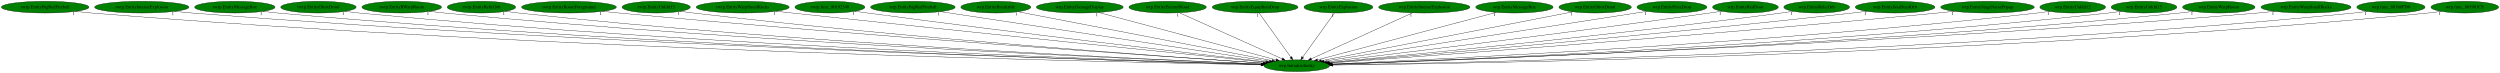
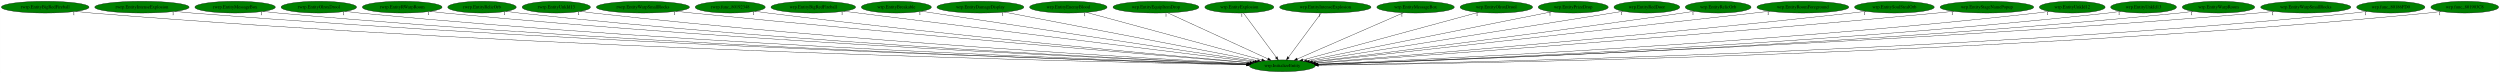
- <svg xmlns="http://www.w3.org/2000/svg" xmlns:xlink="http://www.w3.org/1999/xlink" width="7684pt" height="224pt" viewBox="0.00 0.00 7683.53 224.00">
+ <svg xmlns="http://www.w3.org/2000/svg" xmlns:xlink="http://www.w3.org/1999/xlink" width="7675pt" height="224pt" viewBox="0.00 0.00 7674.53 224.00">
  <g id="graph0" class="graph" transform="scale(1 1) rotate(0) translate(4 220)">
-     <polygon fill="white" stroke="transparent" points="-4,4 -4,-220 7679.53,-220 7679.53,4 -4,4" />
+     <polygon fill="white" stroke="transparent" points="-4,4 -4,-220 7670.53,-220 7670.53,4 -4,4" />
    <g id="node1" class="node">
-       <ellipse fill="green" stroke="black" cx="3981.54" cy="-18" rx="100.98" ry="18" />
-       <text text-anchor="middle" x="3981.54" y="-14.3" font-family="Times,serif" font-size="14.00">wrp.InitializeEntity</text>
+       <ellipse fill="green" stroke="black" cx="3932.54" cy="-18" rx="100.98" ry="18" />
+       <text text-anchor="middle" x="3932.54" y="-14.3" font-family="Times,serif" font-size="14.00">wrp.InitializeEntity</text>
    </g>
    <g id="node2" class="node">
      <g id="a_node2">
        <a xlink:href="rwrp.EntityBigRedFireball.svg" xlink:title="rwrp.EntityBigRedFireball">
          <ellipse fill="green" stroke="black" cx="134.54" cy="-198" rx="134.58" ry="18" />
          <text text-anchor="middle" x="134.54" y="-194.3" font-family="Times,serif" font-size="14.00">rwrp.EntityBigRedFireball</text>
        </a>
      </g>
    </g>
    <g id="edge1" class="edge">
-       <path fill="none" stroke="black" d="M227.51,-184.92C244.15,-183.06 261.34,-181.31 277.54,-180 1694.6,-65.13 3423.74,-28.63 3871.53,-20.77" />
-       <polygon fill="black" stroke="black" points="3871.61,-24.27 3881.55,-20.6 3871.49,-17.27 3871.61,-24.27" />
-       <text text-anchor="middle" x="222.51" y="-173.72" font-family="Times,serif" font-size="14.00">1</text>
+       <path fill="none" stroke="black" d="M227.51,-184.93C244.15,-183.06 261.34,-181.32 277.54,-180 1674.33,-66.37 3378.41,-29.01 3822.54,-20.86" />
+       <polygon fill="black" stroke="black" points="3822.86,-24.36 3832.8,-20.68 3822.73,-17.36 3822.86,-24.36" />
+       <text text-anchor="middle" x="222.51" y="-173.73" font-family="Times,serif" font-size="14.00">1</text>
    </g>
    <g id="node3" class="node">
      <g id="a_node3">
        <a xlink:href="rwrp.EntityIntenseExplosion.svg" xlink:title="rwrp.EntityIntenseExplosion">
          <ellipse fill="green" stroke="black" cx="431.54" cy="-198" rx="144.87" ry="18" />
          <text text-anchor="middle" x="431.54" y="-194.3" font-family="Times,serif" font-size="14.00">rwrp.EntityIntenseExplosion</text>
        </a>
      </g>
    </g>
    <g id="edge2" class="edge">
-       <path fill="none" stroke="black" d="M532.1,-184.98C549.89,-183.12 568.24,-181.36 585.54,-180 1876.56,-78.24 3449.13,-32.65 3872.34,-21.69" />
-       <polygon fill="black" stroke="black" points="3872.52,-25.19 3882.42,-21.43 3872.34,-18.19 3872.52,-25.19" />
-       <text text-anchor="middle" x="527.1" y="-173.78" font-family="Times,serif" font-size="14.00">1</text>
+       <path fill="none" stroke="black" d="M532.1,-184.99C549.89,-183.13 568.24,-181.37 585.54,-180 1856.19,-79.4 3403.55,-33.07 3823.19,-21.8" />
+       <polygon fill="black" stroke="black" points="3823.58,-25.29 3833.49,-21.52 3823.4,-18.29 3823.58,-25.29" />
+       <text text-anchor="middle" x="527.1" y="-173.79" font-family="Times,serif" font-size="14.00">1</text>
    </g>
    <g id="node4" class="node">
      <g id="a_node4">
        <a xlink:href="rwrp.EntityMessageBox.svg" xlink:title="rwrp.EntityMessageBox">
          <ellipse fill="green" stroke="black" cx="717.54" cy="-198" rx="123.48" ry="18" />
          <text text-anchor="middle" x="717.54" y="-194.3" font-family="Times,serif" font-size="14.00">rwrp.EntityMessageBox</text>
        </a>
      </g>
    </g>
    <g id="edge3" class="edge">
-       <path fill="none" stroke="black" d="M803.35,-184.98C818.71,-183.1 834.58,-181.35 849.54,-180 2030.68,-73.74 3469.18,-31.75 3872.09,-21.59" />
-       <polygon fill="black" stroke="black" points="3872.37,-25.08 3882.27,-21.33 3872.19,-18.08 3872.37,-25.08" />
-       <text text-anchor="middle" x="798.35" y="-173.78" font-family="Times,serif" font-size="14.00">1</text>
+       <path fill="none" stroke="black" d="M803.35,-184.99C818.71,-183.11 834.58,-181.35 849.54,-180 2010.88,-75.05 3424.98,-32.2 3823.44,-21.7" />
+       <polygon fill="black" stroke="black" points="3823.61,-25.2 3833.52,-21.44 3823.43,-18.2 3823.61,-25.2" />
+       <text text-anchor="middle" x="798.35" y="-173.79" font-family="Times,serif" font-size="14.00">1</text>
    </g>
    <g id="node5" class="node">
      <g id="a_node5">
        <a xlink:href="rwrp.EntityOlroxDrool.svg" xlink:title="rwrp.EntityOlroxDrool">
          <ellipse fill="green" stroke="black" cx="974.54" cy="-198" rx="115.88" ry="18" />
          <text text-anchor="middle" x="974.54" y="-194.3" font-family="Times,serif" font-size="14.00">rwrp.EntityOlroxDrool</text>
        </a>
      </g>
    </g>
    <g id="edge4" class="edge">
-       <path fill="none" stroke="black" d="M1055.45,-185.04C1070.1,-183.15 1085.26,-181.37 1099.54,-180 2178.12,-76.69 3490.62,-33.04 3872.51,-21.97" />
-       <polygon fill="black" stroke="black" points="3872.83,-25.46 3882.72,-21.68 3872.62,-18.47 3872.83,-25.46" />
-       <text text-anchor="middle" x="1050.45" y="-173.84" font-family="Times,serif" font-size="14.00">1</text>
+       <path fill="none" stroke="black" d="M1055.46,-185.05C1070.1,-183.16 1085.26,-181.37 1099.54,-180 2158.27,-78.08 3446.28,-33.56 3823.75,-22.11" />
+       <polygon fill="black" stroke="black" points="3823.95,-25.61 3833.84,-21.81 3823.74,-18.61 3823.95,-25.61" />
+       <text text-anchor="middle" x="1050.46" y="-173.85" font-family="Times,serif" font-size="14.00">1</text>
    </g>
    <g id="node6" class="node">
      <g id="a_node6">
        <a xlink:href="rwrp.EntityRWarpRoom.svg" xlink:title="rwrp.EntityRWarpRoom">
          <ellipse fill="green" stroke="black" cx="1230.54" cy="-198" rx="122.38" ry="18" />
          <text text-anchor="middle" x="1230.54" y="-194.3" font-family="Times,serif" font-size="14.00">rwrp.EntityRWarpRoom</text>
        </a>
      </g>
    </g>
    <g id="edge5" class="edge">
-       <path fill="none" stroke="black" d="M1316.06,-185.05C1331.19,-183.18 1346.81,-181.41 1361.54,-180 2334.63,-87.07 3516.44,-36.84 3874.02,-22.99" />
-       <polygon fill="black" stroke="black" points="3874.25,-26.49 3884.11,-22.61 3873.98,-19.49 3874.25,-26.49" />
-       <text text-anchor="middle" x="1311.06" y="-173.85" font-family="Times,serif" font-size="14.00">1</text>
+       <path fill="none" stroke="black" d="M1316.06,-185.07C1331.19,-183.2 1346.81,-181.41 1361.54,-180 2314.56,-88.43 3471.55,-37.42 3824.94,-23.17" />
+       <polygon fill="black" stroke="black" points="3825.31,-26.66 3835.16,-22.76 3825.03,-19.67 3825.31,-26.66" />
+       <text text-anchor="middle" x="1311.06" y="-173.87" font-family="Times,serif" font-size="14.00">1</text>
    </g>
    <g id="node7" class="node">
      <g id="a_node7">
        <a xlink:href="rwrp.EntityRelicOrb.svg" xlink:title="rwrp.EntityRelicOrb">
          <ellipse fill="green" stroke="black" cx="1475.54" cy="-198" rx="105.08" ry="18" />
          <text text-anchor="middle" x="1475.54" y="-194.3" font-family="Times,serif" font-size="14.00">rwrp.EntityRelicOrb</text>
        </a>
      </g>
    </g>
    <g id="edge6" class="edge">
-       <path fill="none" stroke="black" d="M1549.32,-185.11C1562.68,-183.21 1576.51,-181.41 1589.54,-180 2469.04,-84.98 3536.92,-36.76 3874.17,-23.13" />
-       <polygon fill="black" stroke="black" points="3874.32,-26.63 3884.17,-22.73 3874.04,-19.63 3874.32,-26.63" />
-       <text text-anchor="middle" x="1544.32" y="-173.91" font-family="Times,serif" font-size="14.00">1</text>
+       <path fill="none" stroke="black" d="M1549.32,-185.12C1562.68,-183.22 1576.51,-181.42 1589.54,-180 2449.33,-86.5 3492.87,-37.41 3825.38,-23.33" />
+       <polygon fill="black" stroke="black" points="3825.64,-26.82 3835.49,-22.9 3825.35,-19.83 3825.64,-26.82" />
+       <text text-anchor="middle" x="1544.32" y="-173.92" font-family="Times,serif" font-size="14.00">1</text>
    </g>
    <g id="node8" class="node">
      <g id="a_node8">
-         <a xlink:href="rwrp.EntityRoomForeground.svg" xlink:title="rwrp.EntityRoomForeground">
-           <ellipse fill="green" stroke="black" cx="1744.54" cy="-198" rx="145.67" ry="18" />
-           <text text-anchor="middle" x="1744.54" y="-194.3" font-family="Times,serif" font-size="14.00">rwrp.EntityRoomForeground</text>
+         <a xlink:href="rwrp.EntityUnkId13.svg" xlink:title="rwrp.EntityUnkId13">
+           <ellipse fill="green" stroke="black" cx="1703.54" cy="-198" rx="104.78" ry="18" />
+           <text text-anchor="middle" x="1703.54" y="-194.3" font-family="Times,serif" font-size="14.00">rwrp.EntityUnkId13</text>
        </a>
      </g>
    </g>
    <g id="edge7" class="edge">
-       <path fill="none" stroke="black" d="M1847.21,-185.19C1864.34,-183.36 1881.93,-181.56 1898.54,-180 2657.98,-108.75 3575.36,-45.91 3878.7,-25.75" />
-       <polygon fill="black" stroke="black" points="3879.05,-29.23 3888.79,-25.08 3878.58,-22.25 3879.05,-29.23" />
-       <text text-anchor="middle" x="1842.21" y="-173.99" font-family="Times,serif" font-size="14.00">1</text>
+       <path fill="none" stroke="black" d="M1777.33,-185.2C1790.69,-183.29 1804.51,-181.46 1817.54,-180 2585.98,-93.57 3516.83,-40.6 3826.61,-24.36" />
+       <polygon fill="black" stroke="black" points="3827.12,-27.83 3836.92,-23.82 3826.75,-20.84 3827.12,-27.83" />
+       <text text-anchor="middle" x="1772.33" y="-174" font-family="Times,serif" font-size="14.00">1</text>
    </g>
    <g id="node9" class="node">
      <g id="a_node9">
-         <a xlink:href="rwrp.EntityUnkId13.svg" xlink:title="rwrp.EntityUnkId13">
-           <ellipse fill="green" stroke="black" cx="2012.54" cy="-198" rx="104.78" ry="18" />
-           <text text-anchor="middle" x="2012.54" y="-194.3" font-family="Times,serif" font-size="14.00">rwrp.EntityUnkId13</text>
+         <a xlink:href="rwrp.EntityWarpSmallRocks.svg" xlink:title="rwrp.EntityWarpSmallRocks">
+           <ellipse fill="green" stroke="black" cx="1969.54" cy="-198" rx="142.97" ry="18" />
+           <text text-anchor="middle" x="1969.54" y="-194.3" font-family="Times,serif" font-size="14.00">rwrp.EntityWarpSmallRocks</text>
        </a>
      </g>
    </g>
    <g id="edge8" class="edge">
-       <path fill="none" stroke="black" d="M2086.65,-185.27C2099.91,-183.37 2113.62,-181.52 2126.54,-180 2792.49,-101.52 3597.16,-44.51 3878.5,-25.71" />
-       <polygon fill="black" stroke="black" points="3878.94,-29.19 3888.68,-25.03 3878.47,-22.2 3878.94,-29.19" />
-       <text text-anchor="middle" x="2081.65" y="-174.07" font-family="Times,serif" font-size="14.00">1</text>
+       <path fill="none" stroke="black" d="M2071.3,-185.3C2088.08,-183.46 2105.29,-181.63 2121.54,-180 2773.49,-114.57 3558.88,-49.39 3832.66,-27.08" />
+       <polygon fill="black" stroke="black" points="3833.28,-30.54 3842.96,-26.24 3832.71,-23.56 3833.28,-30.54" />
+       <text text-anchor="middle" x="2066.3" y="-174.1" font-family="Times,serif" font-size="14.00">1</text>
    </g>
    <g id="node10" class="node">
      <g id="a_node10">
-         <a xlink:href="rwrp.EntityWarpSmallRocks.svg" xlink:title="rwrp.EntityWarpSmallRocks">
-           <ellipse fill="green" stroke="black" cx="2278.54" cy="-198" rx="142.97" ry="18" />
-           <text text-anchor="middle" x="2278.54" y="-194.3" font-family="Times,serif" font-size="14.00">rwrp.EntityWarpSmallRocks</text>
+         <a xlink:href="rwrp.func_80192348.svg" xlink:title="rwrp.func_80192348">
+           <ellipse fill="green" stroke="black" cx="2237.54" cy="-198" rx="107.48" ry="18" />
+           <text text-anchor="middle" x="2237.54" y="-194.3" font-family="Times,serif" font-size="14.00">rwrp.func_80192348</text>
        </a>
      </g>
    </g>
    <g id="edge9" class="edge">
-       <path fill="none" stroke="black" d="M2381.14,-185.41C2397.65,-183.58 2414.57,-181.72 2430.54,-180 2981.46,-120.6 3642.93,-53.26 3885.97,-28.65" />
-       <polygon fill="black" stroke="black" points="3886.59,-32.11 3896.19,-27.62 3885.88,-25.14 3886.59,-32.11" />
-       <text text-anchor="middle" x="2376.14" y="-174.21" font-family="Times,serif" font-size="14.00">1</text>
+       <path fill="none" stroke="black" d="M2313.91,-185.32C2327.11,-183.44 2340.71,-181.59 2353.54,-180 2912.18,-110.62 3584.77,-49.44 3833.68,-27.56" />
+       <polygon fill="black" stroke="black" points="3834.13,-31.03 3843.79,-26.67 3833.52,-24.06 3834.13,-31.03" />
+       <text text-anchor="middle" x="2308.91" y="-174.12" font-family="Times,serif" font-size="14.00">1</text>
    </g>
    <g id="node11" class="node">
      <g id="a_node11">
-         <a xlink:href="rwrp.func_80192348.svg" xlink:title="rwrp.func_80192348">
-           <ellipse fill="green" stroke="black" cx="2546.54" cy="-198" rx="107.48" ry="18" />
-           <text text-anchor="middle" x="2546.54" y="-194.3" font-family="Times,serif" font-size="14.00">rwrp.func_80192348</text>
+         <a xlink:href="wrp.EntityBigRedFireball.svg" xlink:title="wrp.EntityBigRedFireball">
+           <ellipse fill="green" stroke="black" cx="2492.54" cy="-198" rx="129.98" ry="18" />
+           <text text-anchor="middle" x="2492.54" y="-194.3" font-family="Times,serif" font-size="14.00">wrp.EntityBigRedFireball</text>
        </a>
      </g>
    </g>
    <g id="edge10" class="edge">
-       <path fill="none" stroke="black" d="M2623.56,-185.45C2636.56,-183.57 2649.93,-181.69 2662.54,-180 3122.24,-118.27 3673.45,-54.19 3888.88,-29.53" />
-       <polygon fill="black" stroke="black" points="3889.34,-33 3898.88,-28.39 3888.55,-26.05 3889.34,-33" />
-       <text text-anchor="middle" x="2618.56" y="-174.25" font-family="Times,serif" font-size="14.00">1</text>
+       <path fill="none" stroke="black" d="M2585.91,-185.46C2847.29,-153.15 3584.02,-62.08 3841.97,-30.2" />
+       <polygon fill="black" stroke="black" points="3842.55,-33.65 3852.05,-28.95 3841.7,-26.7 3842.55,-33.65" />
+       <text text-anchor="middle" x="2580.91" y="-174.26" font-family="Times,serif" font-size="14.00">1</text>
    </g>
    <g id="node12" class="node">
      <g id="a_node12">
-         <a xlink:href="wrp.EntityBigRedFireball.svg" xlink:title="wrp.EntityBigRedFireball">
-           <ellipse fill="green" stroke="black" cx="2801.54" cy="-198" rx="129.98" ry="18" />
-           <text text-anchor="middle" x="2801.54" y="-194.3" font-family="Times,serif" font-size="14.00">wrp.EntityBigRedFireball</text>
+         <a xlink:href="wrp.EntityBreakable.svg" xlink:title="wrp.EntityBreakable">
+           <ellipse fill="green" stroke="black" cx="2747.54" cy="-198" rx="107.48" ry="18" />
+           <text text-anchor="middle" x="2747.54" y="-194.3" font-family="Times,serif" font-size="14.00">wrp.EntityBreakable</text>
        </a>
      </g>
    </g>
    <g id="edge11" class="edge">
-       <path fill="none" stroke="black" d="M2885.93,-184.27C3103.23,-151.49 3680.14,-64.46 3897.29,-31.71" />
-       <polygon fill="black" stroke="black" points="3897.99,-35.14 3907.36,-30.19 3896.95,-28.22 3897.99,-35.14" />
-       <text text-anchor="middle" x="2880.93" y="-173.07" font-family="Times,serif" font-size="14.00">1</text>
+       <path fill="none" stroke="black" d="M2824.83,-185.39C3037.15,-153.5 3628.09,-64.73 3848.36,-31.65" />
+       <polygon fill="black" stroke="black" points="3848.88,-35.11 3858.25,-30.16 3847.84,-28.18 3848.88,-35.11" />
+       <text text-anchor="middle" x="2819.83" y="-174.19" font-family="Times,serif" font-size="14.00">1</text>
    </g>
    <g id="node13" class="node">
      <g id="a_node13">
-         <a xlink:href="wrp.EntityBreakable.svg" xlink:title="wrp.EntityBreakable">
-           <ellipse fill="green" stroke="black" cx="3056.54" cy="-198" rx="107.48" ry="18" />
-           <text text-anchor="middle" x="3056.54" y="-194.3" font-family="Times,serif" font-size="14.00">wrp.EntityBreakable</text>
+         <a xlink:href="wrp.EntityDamageDisplay.svg" xlink:title="wrp.EntityDamageDisplay">
+           <ellipse fill="green" stroke="black" cx="3005.54" cy="-198" rx="133.48" ry="18" />
+           <text text-anchor="middle" x="3005.54" y="-194.3" font-family="Times,serif" font-size="14.00">wrp.EntityDamageDisplay</text>
        </a>
      </g>
    </g>
    <g id="edge12" class="edge">
-       <path fill="none" stroke="black" d="M3124.18,-183.98C3292.4,-151.61 3728.78,-67.64 3905.53,-33.63" />
-       <polygon fill="black" stroke="black" points="3906.37,-37.03 3915.53,-31.7 3905.04,-30.16 3906.37,-37.03" />
-       <text text-anchor="middle" x="3119.18" y="-172.78" font-family="Times,serif" font-size="14.00">1</text>
+       <path fill="none" stroke="black" d="M3079.05,-182.88C3251.71,-149.73 3681.67,-67.17 3856.65,-33.57" />
+       <polygon fill="black" stroke="black" points="3857.39,-36.99 3866.55,-31.67 3856.07,-30.12 3857.39,-36.99" />
+       <text text-anchor="middle" x="3074.05" y="-171.68" font-family="Times,serif" font-size="14.00">1</text>
    </g>
    <g id="node14" class="node">
      <g id="a_node14">
-         <a xlink:href="wrp.EntityDamageDisplay.svg" xlink:title="wrp.EntityDamageDisplay">
-           <ellipse fill="green" stroke="black" cx="3314.54" cy="-198" rx="133.48" ry="18" />
-           <text text-anchor="middle" x="3314.54" y="-194.3" font-family="Times,serif" font-size="14.00">wrp.EntityDamageDisplay</text>
+         <a xlink:href="wrp.EntityEnemyBlood.svg" xlink:title="wrp.EntityEnemyBlood">
+           <ellipse fill="green" stroke="black" cx="3275.54" cy="-198" rx="118.88" ry="18" />
+           <text text-anchor="middle" x="3275.54" y="-194.3" font-family="Times,serif" font-size="14.00">wrp.EntityEnemyBlood</text>
        </a>
      </g>
    </g>
    <g id="edge13" class="edge">
-       <path fill="none" stroke="black" d="M3371.98,-181.67C3496.1,-148.55 3788.5,-70.52 3917.96,-35.97" />
-       <polygon fill="black" stroke="black" points="3918.98,-39.32 3927.74,-33.36 3917.17,-32.55 3918.98,-39.32" />
-       <text text-anchor="middle" x="3366.98" y="-170.47" font-family="Times,serif" font-size="14.00">1</text>
+       <path fill="none" stroke="black" d="M3330.99,-181.98C3452.5,-149.06 3741.58,-70.74 3869.63,-36.04" />
+       <polygon fill="black" stroke="black" points="3870.57,-39.42 3879.31,-33.42 3868.74,-32.66 3870.57,-39.42" />
+       <text text-anchor="middle" x="3325.99" y="-170.78" font-family="Times,serif" font-size="14.00">1</text>
    </g>
    <g id="node15" class="node">
      <g id="a_node15">
-         <a xlink:href="wrp.EntityEnemyBlood.svg" xlink:title="wrp.EntityEnemyBlood">
-           <ellipse fill="green" stroke="black" cx="3584.54" cy="-198" rx="118.88" ry="18" />
-           <text text-anchor="middle" x="3584.54" y="-194.3" font-family="Times,serif" font-size="14.00">wrp.EntityEnemyBlood</text>
+         <a xlink:href="wrp.EntityEquipItemDrop.svg" xlink:title="wrp.EntityEquipItemDrop">
+           <ellipse fill="green" stroke="black" cx="3544.54" cy="-198" rx="131.88" ry="18" />
+           <text text-anchor="middle" x="3544.54" y="-194.3" font-family="Times,serif" font-size="14.00">wrp.EntityEquipItemDrop</text>
        </a>
      </g>
    </g>
    <g id="edge14" class="edge">
-       <path fill="none" stroke="black" d="M3620.82,-180.73C3693.66,-148.07 3857.48,-74.62 3936.81,-39.05" />
-       <polygon fill="black" stroke="black" points="3938.36,-42.2 3946.05,-34.91 3935.5,-35.81 3938.36,-42.2" />
-       <text text-anchor="middle" x="3615.82" y="-169.53" font-family="Times,serif" font-size="14.00">1</text>
+       <path fill="none" stroke="black" d="M3580.34,-180.57C3651.5,-147.93 3810.5,-74.99 3888.15,-39.36" />
+       <polygon fill="black" stroke="black" points="3890.03,-42.35 3897.66,-35 3887.11,-35.99 3890.03,-42.35" />
+       <text text-anchor="middle" x="3575.34" y="-169.37" font-family="Times,serif" font-size="14.00">1</text>
    </g>
    <g id="node16" class="node">
      <g id="a_node16">
-         <a xlink:href="wrp.EntityEquipItemDrop.svg" xlink:title="wrp.EntityEquipItemDrop">
-           <ellipse fill="green" stroke="black" cx="3853.54" cy="-198" rx="131.88" ry="18" />
-           <text text-anchor="middle" x="3853.54" y="-194.3" font-family="Times,serif" font-size="14.00">wrp.EntityEquipItemDrop</text>
+         <a xlink:href="wrp.EntityExplosion.svg" xlink:title="wrp.EntityExplosion">
+           <ellipse fill="green" stroke="black" cx="3800.54" cy="-198" rx="105.88" ry="18" />
+           <text text-anchor="middle" x="3800.54" y="-194.3" font-family="Times,serif" font-size="14.00">wrp.EntityExplosion</text>
        </a>
      </g>
    </g>
    <g id="edge15" class="edge">
-       <path fill="none" stroke="black" d="M3865.81,-179.93C3888.46,-148.43 3936.93,-81.03 3963.39,-44.24" />
-       <polygon fill="black" stroke="black" points="3966.31,-46.18 3969.3,-36.02 3960.62,-42.09 3966.31,-46.18" />
-       <text text-anchor="middle" x="3860.81" y="-168.73" font-family="Times,serif" font-size="14.00">1</text>
+       <path fill="none" stroke="black" d="M3813.19,-179.93C3836.55,-148.43 3886.54,-81.03 3913.82,-44.24" />
+       <polygon fill="black" stroke="black" points="3916.77,-46.13 3919.92,-36.02 3911.15,-41.96 3916.77,-46.13" />
+       <text text-anchor="middle" x="3808.19" y="-168.73" font-family="Times,serif" font-size="14.00">1</text>
    </g>
    <g id="node17" class="node">
      <g id="a_node17">
-         <a xlink:href="wrp.EntityExplosion.svg" xlink:title="wrp.EntityExplosion">
-           <ellipse fill="green" stroke="black" cx="4109.54" cy="-198" rx="105.88" ry="18" />
-           <text text-anchor="middle" x="4109.54" y="-194.3" font-family="Times,serif" font-size="14.00">wrp.EntityExplosion</text>
+         <a xlink:href="wrp.EntityIntenseExplosion.svg" xlink:title="wrp.EntityIntenseExplosion">
+           <ellipse fill="green" stroke="black" cx="4064.54" cy="-198" rx="140.28" ry="18" />
+           <text text-anchor="middle" x="4064.54" y="-194.3" font-family="Times,serif" font-size="14.00">wrp.EntityIntenseExplosion</text>
        </a>
      </g>
    </g>
    <g id="edge16" class="edge">
-       <path fill="none" stroke="black" d="M4097.26,-179.93C4074.61,-148.43 4026.15,-81.03 3999.69,-44.24" />
-       <polygon fill="black" stroke="black" points="4002.45,-42.09 3993.77,-36.02 3996.77,-46.18 4002.45,-42.09" />
-       <text text-anchor="middle" x="4092.26" y="-168.73" font-family="Times,serif" font-size="14.00">1</text>
+       <path fill="none" stroke="black" d="M4051.88,-179.93C4028.52,-148.43 3978.54,-81.03 3951.26,-44.24" />
+       <polygon fill="black" stroke="black" points="3953.92,-41.96 3945.16,-36.02 3948.3,-46.13 3953.92,-41.96" />
+       <text text-anchor="middle" x="4046.88" y="-168.73" font-family="Times,serif" font-size="14.00">1</text>
    </g>
    <g id="node18" class="node">
      <g id="a_node18">
-         <a xlink:href="wrp.EntityIntenseExplosion.svg" xlink:title="wrp.EntityIntenseExplosion">
-           <ellipse fill="green" stroke="black" cx="4373.54" cy="-198" rx="140.28" ry="18" />
-           <text text-anchor="middle" x="4373.54" y="-194.3" font-family="Times,serif" font-size="14.00">wrp.EntityIntenseExplosion</text>
+         <a xlink:href="wrp.EntityMessageBox.svg" xlink:title="wrp.EntityMessageBox">
+           <ellipse fill="green" stroke="black" cx="4341.54" cy="-198" rx="118.88" ry="18" />
+           <text text-anchor="middle" x="4341.54" y="-194.3" font-family="Times,serif" font-size="14.00">wrp.EntityMessageBox</text>
        </a>
      </g>
    </g>
    <g id="edge17" class="edge">
-       <path fill="none" stroke="black" d="M4337.36,-180.57C4265.33,-147.86 4104.18,-74.69 4025.9,-39.14" />
-       <polygon fill="black" stroke="black" points="4027.33,-35.95 4016.78,-35 4024.44,-42.32 4027.33,-35.95" />
-       <text text-anchor="middle" x="4332.36" y="-169.37" font-family="Times,serif" font-size="14.00">1</text>
+       <path fill="none" stroke="black" d="M4304.52,-180.89C4229.6,-148.28 4060.19,-74.55 3978.41,-38.96" />
+       <polygon fill="black" stroke="black" points="3979.45,-35.6 3968.88,-34.82 3976.66,-42.02 3979.45,-35.6" />
+       <text text-anchor="middle" x="4299.52" y="-169.69" font-family="Times,serif" font-size="14.00">1</text>
    </g>
    <g id="node19" class="node">
      <g id="a_node19">
-         <a xlink:href="wrp.EntityMessageBox.svg" xlink:title="wrp.EntityMessageBox">
-           <ellipse fill="green" stroke="black" cx="4650.54" cy="-198" rx="118.88" ry="18" />
-           <text text-anchor="middle" x="4650.54" y="-194.3" font-family="Times,serif" font-size="14.00">wrp.EntityMessageBox</text>
+         <a xlink:href="wrp.EntityOlroxDrool.svg" xlink:title="wrp.EntityOlroxDrool">
+           <ellipse fill="green" stroke="black" cx="4589.54" cy="-198" rx="111.28" ry="18" />
+           <text text-anchor="middle" x="4589.54" y="-194.3" font-family="Times,serif" font-size="14.00">wrp.EntityOlroxDrool</text>
        </a>
      </g>
    </g>
    <g id="edge18" class="edge">
-       <path fill="none" stroke="black" d="M4594.36,-182.05C4470.67,-149.14 4175.46,-70.6 4045.18,-35.93" />
-       <polygon fill="black" stroke="black" points="4045.9,-32.5 4035.34,-33.31 4044.1,-39.27 4045.9,-32.5" />
-       <text text-anchor="middle" x="4589.36" y="-170.85" font-family="Times,serif" font-size="14.00">1</text>
+       <path fill="none" stroke="black" d="M4535.21,-182.28C4414.31,-149.53 4123.59,-70.76 3995.24,-35.99" />
+       <polygon fill="black" stroke="black" points="3996.12,-32.6 3985.55,-33.36 3994.29,-39.36 3996.12,-32.6" />
+       <text text-anchor="middle" x="4530.21" y="-171.08" font-family="Times,serif" font-size="14.00">1</text>
    </g>
    <g id="node20" class="node">
      <g id="a_node20">
-         <a xlink:href="wrp.EntityOlroxDrool.svg" xlink:title="wrp.EntityOlroxDrool">
-           <ellipse fill="green" stroke="black" cx="4898.54" cy="-198" rx="111.28" ry="18" />
-           <text text-anchor="middle" x="4898.54" y="-194.3" font-family="Times,serif" font-size="14.00">wrp.EntityOlroxDrool</text>
+         <a xlink:href="wrp.EntityPrizeDrop.svg" xlink:title="wrp.EntityPrizeDrop">
+           <ellipse fill="green" stroke="black" cx="4825.54" cy="-198" rx="107.48" ry="18" />
+           <text text-anchor="middle" x="4825.54" y="-194.3" font-family="Times,serif" font-size="14.00">wrp.EntityPrizeDrop</text>
        </a>
      </g>
    </g>
    <g id="edge19" class="edge">
-       <path fill="none" stroke="black" d="M4830.36,-183.77C4662.81,-151.24 4231.84,-67.59 4056.96,-33.64" />
-       <polygon fill="black" stroke="black" points="4057.55,-30.19 4047.07,-31.72 4056.22,-37.06 4057.55,-30.19" />
-       <text text-anchor="middle" x="4825.36" y="-172.57" font-family="Times,serif" font-size="14.00">1</text>
+       <path fill="none" stroke="black" d="M4759.15,-183.77C4596.36,-151.32 4178.24,-67.97 4007.18,-33.88" />
+       <polygon fill="black" stroke="black" points="4007.74,-30.42 3997.25,-31.9 4006.37,-37.29 4007.74,-30.42" />
+       <text text-anchor="middle" x="4754.15" y="-172.57" font-family="Times,serif" font-size="14.00">1</text>
    </g>
    <g id="node21" class="node">
      <g id="a_node21">
-         <a xlink:href="wrp.EntityPrizeDrop.svg" xlink:title="wrp.EntityPrizeDrop">
-           <ellipse fill="green" stroke="black" cx="5134.54" cy="-198" rx="107.48" ry="18" />
-           <text text-anchor="middle" x="5134.54" y="-194.3" font-family="Times,serif" font-size="14.00">wrp.EntityPrizeDrop</text>
+         <a xlink:href="wrp.EntityRedDoor.svg" xlink:title="wrp.EntityRedDoor">
+           <ellipse fill="green" stroke="black" cx="5051.54" cy="-198" rx="100.98" ry="18" />
+           <text text-anchor="middle" x="5051.54" y="-194.3" font-family="Times,serif" font-size="14.00">wrp.EntityRedDoor</text>
        </a>
      </g>
    </g>
    <g id="edge20" class="edge">
-       <path fill="none" stroke="black" d="M5058.44,-185.25C4851.64,-153.33 4280.44,-65.14 4065.13,-31.9" />
-       <polygon fill="black" stroke="black" points="4065.56,-28.43 4055.14,-30.36 4064.49,-35.35 4065.56,-28.43" />
-       <text text-anchor="middle" x="5053.44" y="-174.05" font-family="Times,serif" font-size="14.00">1</text>
+       <path fill="none" stroke="black" d="M4978.98,-185.46C4779.92,-153.79 4226.09,-65.7 4015.37,-32.18" />
+       <polygon fill="black" stroke="black" points="4015.72,-28.69 4005.3,-30.57 4014.62,-35.6 4015.72,-28.69" />
+       <text text-anchor="middle" x="4973.98" y="-174.26" font-family="Times,serif" font-size="14.00">1</text>
    </g>
    <g id="node22" class="node">
      <g id="a_node22">
-         <a xlink:href="wrp.EntityRedDoor.svg" xlink:title="wrp.EntityRedDoor">
-           <ellipse fill="green" stroke="black" cx="5360.54" cy="-198" rx="100.98" ry="18" />
-           <text text-anchor="middle" x="5360.54" y="-194.3" font-family="Times,serif" font-size="14.00">wrp.EntityRedDoor</text>
+         <a xlink:href="wrp.EntityRelicOrb.svg" xlink:title="wrp.EntityRelicOrb">
+           <ellipse fill="green" stroke="black" cx="5270.54" cy="-198" rx="100.98" ry="18" />
+           <text text-anchor="middle" x="5270.54" y="-194.3" font-family="Times,serif" font-size="14.00">wrp.EntityRelicOrb</text>
        </a>
      </g>
    </g>
    <g id="edge21" class="edge">
-       <path fill="none" stroke="black" d="M5287.8,-185.47C5275.38,-183.59 5262.59,-181.7 5250.54,-180 4810.23,-118.06 4282.41,-54.52 4073.31,-29.78" />
-       <polygon fill="black" stroke="black" points="4073.64,-26.29 4063.29,-28.59 4072.81,-33.24 4073.64,-26.29" />
-       <text text-anchor="middle" x="5282.8" y="-174.27" font-family="Times,serif" font-size="14.00">1</text>
+       <path fill="none" stroke="black" d="M5198.17,-185.46C5185.95,-183.58 5173.39,-181.7 5161.54,-180 4736.31,-119 4226.92,-55.23 4023.21,-30.11" />
+       <polygon fill="black" stroke="black" points="4023.51,-26.62 4013.16,-28.87 4022.65,-33.57 4023.51,-26.62" />
+       <text text-anchor="middle" x="5193.17" y="-174.26" font-family="Times,serif" font-size="14.00">1</text>
    </g>
    <g id="node23" class="node">
      <g id="a_node23">
-         <a xlink:href="wrp.EntityRelicOrb.svg" xlink:title="wrp.EntityRelicOrb">
-           <ellipse fill="green" stroke="black" cx="5579.54" cy="-198" rx="100.98" ry="18" />
-           <text text-anchor="middle" x="5579.54" y="-194.3" font-family="Times,serif" font-size="14.00">wrp.EntityRelicOrb</text>
+         <a xlink:href="wrp.EntityRoomForeground.svg" xlink:title="wrp.EntityRoomForeground">
+           <ellipse fill="green" stroke="black" cx="5530.54" cy="-198" rx="141.07" ry="18" />
+           <text text-anchor="middle" x="5530.54" y="-194.3" font-family="Times,serif" font-size="14.00">wrp.EntityRoomForeground</text>
        </a>
      </g>
    </g>
    <g id="edge22" class="edge">
-       <path fill="none" stroke="black" d="M5507.78,-185.32C5495.38,-183.44 5482.6,-181.59 5470.54,-180 4947.03,-110.91 4317.07,-50.12 4079,-27.94" />
-       <polygon fill="black" stroke="black" points="4079.26,-24.45 4068.98,-27.01 4078.61,-31.42 4079.26,-24.45" />
-       <text text-anchor="middle" x="5502.78" y="-174.12" font-family="Times,serif" font-size="14.00">1</text>
+       <path fill="none" stroke="black" d="M5428.88,-185.45C5412.71,-183.62 5396.16,-181.75 5380.54,-180 4869.08,-122.58 4255.89,-54.73 4025.8,-29.3" />
+       <polygon fill="black" stroke="black" points="4026.12,-25.81 4015.8,-28.19 4025.35,-32.77 4026.12,-25.81" />
+       <text text-anchor="middle" x="5423.88" y="-174.25" font-family="Times,serif" font-size="14.00">1</text>
    </g>
    <g id="node24" class="node">
      <g id="a_node24">
        <a xlink:href="wrp.EntitySoulStealOrb.svg" xlink:title="wrp.EntitySoulStealOrb">
-           <ellipse fill="green" stroke="black" cx="5820.54" cy="-198" rx="122.38" ry="18" />
-           <text text-anchor="middle" x="5820.54" y="-194.3" font-family="Times,serif" font-size="14.00">wrp.EntitySoulStealOrb</text>
+           <ellipse fill="green" stroke="black" cx="5811.54" cy="-198" rx="122.38" ry="18" />
+           <text text-anchor="middle" x="5811.54" y="-194.3" font-family="Times,serif" font-size="14.00">wrp.EntitySoulStealOrb</text>
        </a>
      </g>
    </g>
    <g id="edge23" class="edge">
-       <path fill="none" stroke="black" d="M5733.56,-185.28C5718.88,-183.42 5703.78,-181.6 5689.54,-180 5079.44,-111.68 4344.52,-49 4081.31,-27.17" />
-       <polygon fill="black" stroke="black" points="4081.27,-23.66 4071.01,-26.32 4080.69,-30.63 4081.27,-23.66" />
-       <text text-anchor="middle" x="5728.56" y="-174.08" font-family="Times,serif" font-size="14.00">1</text>
+       <path fill="none" stroke="black" d="M5724.92,-185.3C5710.12,-183.43 5694.9,-181.59 5680.54,-180 5054.77,-110.6 4300.6,-48.36 4032.81,-26.92" />
+       <polygon fill="black" stroke="black" points="4032.96,-23.42 4022.72,-26.11 4032.41,-30.4 4032.96,-23.42" />
+       <text text-anchor="middle" x="5719.92" y="-174.1" font-family="Times,serif" font-size="14.00">1</text>
    </g>
    <g id="node25" class="node">
      <g id="a_node25">
        <a xlink:href="wrp.EntityStageNamePopup.svg" xlink:title="wrp.EntityStageNamePopup">
-           <ellipse fill="green" stroke="black" cx="6104.54" cy="-198" rx="143.77" ry="18" />
-           <text text-anchor="middle" x="6104.54" y="-194.3" font-family="Times,serif" font-size="14.00">wrp.EntityStageNamePopup</text>
+           <ellipse fill="green" stroke="black" cx="6095.54" cy="-198" rx="143.77" ry="18" />
+           <text text-anchor="middle" x="6095.54" y="-194.3" font-family="Times,serif" font-size="14.00">wrp.EntityStageNamePopup</text>
        </a>
      </g>
    </g>
    <g id="edge24" class="edge">
-       <path fill="none" stroke="black" d="M6002.53,-185.25C5985.51,-183.41 5968.03,-181.59 5951.54,-180 5237.16,-111.14 4375.17,-47.33 4083.57,-26.29" />
-       <polygon fill="black" stroke="black" points="4083.66,-22.78 4073.44,-25.55 4083.16,-29.76 4083.66,-22.78" />
-       <text text-anchor="middle" x="5997.53" y="-174.05" font-family="Times,serif" font-size="14.00">1</text>
+       <path fill="none" stroke="black" d="M5993.94,-185.27C5976.79,-183.42 5959.17,-181.59 5942.54,-180 5212.19,-110.19 4330.54,-46.78 4034.8,-26.08" />
+       <polygon fill="black" stroke="black" points="4034.75,-22.56 4024.53,-25.36 4034.26,-29.55 4034.75,-22.56" />
+       <text text-anchor="middle" x="5988.94" y="-174.07" font-family="Times,serif" font-size="14.00">1</text>
    </g>
    <g id="node26" class="node">
      <g id="a_node26">
        <a xlink:href="wrp.EntityUnkId12.svg" xlink:title="wrp.EntityUnkId12">
-           <ellipse fill="green" stroke="black" cx="6366.54" cy="-198" rx="100.98" ry="18" />
-           <text text-anchor="middle" x="6366.54" y="-194.3" font-family="Times,serif" font-size="14.00">wrp.EntityUnkId12</text>
+           <ellipse fill="green" stroke="black" cx="6357.54" cy="-198" rx="100.98" ry="18" />
+           <text text-anchor="middle" x="6357.54" y="-194.3" font-family="Times,serif" font-size="14.00">wrp.EntityUnkId12</text>
        </a>
      </g>
    </g>
    <g id="edge25" class="edge">
-       <path fill="none" stroke="black" d="M6296,-185.11C6283.23,-183.21 6270,-181.41 6257.54,-180 5425.47,-85.85 4415.64,-37.41 4088.98,-23.39" />
-       <polygon fill="black" stroke="black" points="4088.72,-19.87 4078.58,-22.94 4088.42,-26.87 4088.72,-19.87" />
-       <text text-anchor="middle" x="6291" y="-173.91" font-family="Times,serif" font-size="14.00">1</text>
+       <path fill="none" stroke="black" d="M6287,-185.1C6274.23,-183.2 6261,-181.4 6248.54,-180 5400.2,-84.53 4370.25,-36.83 4039.93,-23.2" />
+       <polygon fill="black" stroke="black" points="4040.02,-19.7 4029.89,-22.79 4039.73,-26.7 4040.02,-19.7" />
+       <text text-anchor="middle" x="6282" y="-173.9" font-family="Times,serif" font-size="14.00">1</text>
    </g>
    <g id="node27" class="node">
      <g id="a_node27">
        <a xlink:href="wrp.EntityUnkId13.svg" xlink:title="wrp.EntityUnkId13">
-           <ellipse fill="green" stroke="black" cx="6585.54" cy="-198" rx="100.98" ry="18" />
-           <text text-anchor="middle" x="6585.54" y="-194.3" font-family="Times,serif" font-size="14.00">wrp.EntityUnkId13</text>
+           <ellipse fill="green" stroke="black" cx="6576.54" cy="-198" rx="100.98" ry="18" />
+           <text text-anchor="middle" x="6576.54" y="-194.3" font-family="Times,serif" font-size="14.00">wrp.EntityUnkId13</text>
        </a>
      </g>
    </g>
    <g id="edge26" class="edge">
-       <path fill="none" stroke="black" d="M6515.3,-185.09C6502.43,-183.18 6489.1,-181.38 6476.54,-180 5556.09,-78.73 4437.08,-34.44 4089.65,-22.49" />
-       <polygon fill="black" stroke="black" points="4089.71,-18.99 4079.59,-22.14 4089.47,-25.98 4089.71,-18.99" />
-       <text text-anchor="middle" x="6510.3" y="-173.89" font-family="Times,serif" font-size="14.00">1</text>
+       <path fill="none" stroke="black" d="M6506.3,-185.08C6493.43,-183.17 6480.1,-181.38 6467.54,-180 5531.26,-77.47 4392.75,-33.96 4041.16,-22.35" />
+       <polygon fill="black" stroke="black" points="4041.09,-18.85 4030.98,-22.02 4040.86,-25.84 4041.09,-18.85" />
+       <text text-anchor="middle" x="6501.3" y="-173.88" font-family="Times,serif" font-size="14.00">1</text>
    </g>
    <g id="node28" class="node">
      <g id="a_node28">
        <a xlink:href="wrp.EntityWarpRoom.svg" xlink:title="wrp.EntityWarpRoom">
-           <ellipse fill="green" stroke="black" cx="6815.54" cy="-198" rx="111.28" ry="18" />
-           <text text-anchor="middle" x="6815.54" y="-194.3" font-family="Times,serif" font-size="14.00">wrp.EntityWarpRoom</text>
+           <ellipse fill="green" stroke="black" cx="6806.54" cy="-198" rx="111.28" ry="18" />
+           <text text-anchor="middle" x="6806.54" y="-194.3" font-family="Times,serif" font-size="14.00">wrp.EntityWarpRoom</text>
        </a>
      </g>
    </g>
    <g id="edge27" class="edge">
-       <path fill="none" stroke="black" d="M6737.87,-185.05C6723.8,-183.16 6709.25,-181.38 6695.54,-180 5685.56,-78.67 4457.26,-33.97 4090.13,-22.26" />
-       <polygon fill="black" stroke="black" points="4090.15,-18.76 4080.05,-21.94 4089.93,-25.76 4090.15,-18.76" />
-       <text text-anchor="middle" x="6732.87" y="-173.85" font-family="Times,serif" font-size="14.00">1</text>
+       <path fill="none" stroke="black" d="M6728.87,-185.04C6714.8,-183.15 6700.25,-181.37 6686.54,-180 5660.5,-77.51 4412.4,-33.53 4041.45,-22.14" />
+       <polygon fill="black" stroke="black" points="4041.36,-18.64 4031.26,-21.83 4041.15,-25.64 4041.36,-18.64" />
+       <text text-anchor="middle" x="6723.87" y="-173.84" font-family="Times,serif" font-size="14.00">1</text>
    </g>
    <g id="node29" class="node">
      <g id="a_node29">
        <a xlink:href="wrp.EntityWarpSmallRocks.svg" xlink:title="wrp.EntityWarpSmallRocks">
-           <ellipse fill="green" stroke="black" cx="7083.54" cy="-198" rx="138.38" ry="18" />
-           <text text-anchor="middle" x="7083.54" y="-194.3" font-family="Times,serif" font-size="14.00">wrp.EntityWarpSmallRocks</text>
+           <ellipse fill="green" stroke="black" cx="7074.54" cy="-198" rx="138.38" ry="18" />
+           <text text-anchor="middle" x="7074.54" y="-194.3" font-family="Times,serif" font-size="14.00">wrp.EntityWarpSmallRocks</text>
        </a>
      </g>
    </g>
    <g id="edge28" class="edge">
-       <path fill="none" stroke="black" d="M6986.89,-185.05C6969.8,-183.18 6952.16,-181.41 6935.54,-180 5825.54,-86.09 4476.03,-35.74 4089.59,-22.55" />
-       <polygon fill="black" stroke="black" points="4089.65,-19.05 4079.54,-22.21 4089.41,-26.05 4089.65,-19.05" />
-       <text text-anchor="middle" x="6981.89" y="-173.85" font-family="Times,serif" font-size="14.00">1</text>
+       <path fill="none" stroke="black" d="M6977.89,-185.04C6960.8,-183.17 6943.16,-181.4 6926.54,-180 5800.56,-85.15 4431.38,-35.39 4041.05,-22.46" />
+       <polygon fill="black" stroke="black" points="4041.01,-18.95 4030.9,-22.12 4040.78,-25.95 4041.01,-18.95" />
+       <text text-anchor="middle" x="6972.89" y="-173.84" font-family="Times,serif" font-size="14.00">1</text>
    </g>
    <g id="node30" class="node">
      <g id="a_node30">
        <a xlink:href="wrp.func_80186FD0.svg" xlink:title="wrp.func_80186FD0">
-           <ellipse fill="green" stroke="black" cx="7344.54" cy="-198" rx="104.78" ry="18" />
-           <text text-anchor="middle" x="7344.54" y="-194.3" font-family="Times,serif" font-size="14.00">wrp.func_80186FD0</text>
+           <ellipse fill="green" stroke="black" cx="7335.54" cy="-198" rx="104.78" ry="18" />
+           <text text-anchor="middle" x="7335.54" y="-194.3" font-family="Times,serif" font-size="14.00">wrp.func_80186FD0</text>
        </a>
      </g>
    </g>
    <g id="edge29" class="edge">
-       <path fill="none" stroke="black" d="M7271.69,-185.05C7258.05,-183.12 7243.88,-181.32 7230.54,-180 6003,-58.36 4504.99,-27.09 4091.66,-20.53" />
-       <polygon fill="black" stroke="black" points="4091.56,-17.02 4081.51,-20.37 4091.45,-24.02 4091.56,-17.02" />
-       <text text-anchor="middle" x="7266.69" y="-173.85" font-family="Times,serif" font-size="14.00">1</text>
+       <path fill="none" stroke="black" d="M7262.69,-185.04C7249.05,-183.11 7234.88,-181.32 7221.54,-180 5977.83,-57.13 4459.86,-26.7 4042.95,-20.44" />
+       <polygon fill="black" stroke="black" points="4042.76,-16.93 4032.71,-20.28 4042.66,-23.93 4042.76,-16.93" />
+       <text text-anchor="middle" x="7257.69" y="-173.84" font-family="Times,serif" font-size="14.00">1</text>
    </g>
    <g id="node31" class="node">
      <g id="a_node31">
        <a xlink:href="wrp.func_801903C8.svg" xlink:title="wrp.func_801903C8">
-           <ellipse fill="green" stroke="black" cx="7571.54" cy="-198" rx="103.98" ry="18" />
-           <text text-anchor="middle" x="7571.54" y="-194.3" font-family="Times,serif" font-size="14.00">wrp.func_801903C8</text>
+           <ellipse fill="green" stroke="black" cx="7562.54" cy="-198" rx="103.98" ry="18" />
+           <text text-anchor="middle" x="7562.54" y="-194.3" font-family="Times,serif" font-size="14.00">wrp.func_801903C8</text>
        </a>
      </g>
    </g>
    <g id="edge30" class="edge">
-       <path fill="none" stroke="black" d="M7499.34,-185.01C7485.81,-183.08 7471.77,-181.3 7458.54,-180 6137.9,-50.43 4524.57,-24.68 4092.38,-19.98" />
-       <polygon fill="black" stroke="black" points="4092.12,-16.48 4082.09,-19.87 4092.05,-23.48 4092.12,-16.48" />
-       <text text-anchor="middle" x="7494.34" y="-173.81" font-family="Times,serif" font-size="14.00">1</text>
+       <path fill="none" stroke="black" d="M7490.34,-185C7476.81,-183.08 7462.77,-181.29 7449.54,-180 6111.87,-49.12 4477.33,-24.29 4042.86,-19.89" />
+       <polygon fill="black" stroke="black" points="4042.86,-16.39 4032.82,-19.79 4042.79,-23.39 4042.86,-16.39" />
+       <text text-anchor="middle" x="7485.34" y="-173.8" font-family="Times,serif" font-size="14.00">1</text>
    </g>
  </g>
</svg>
